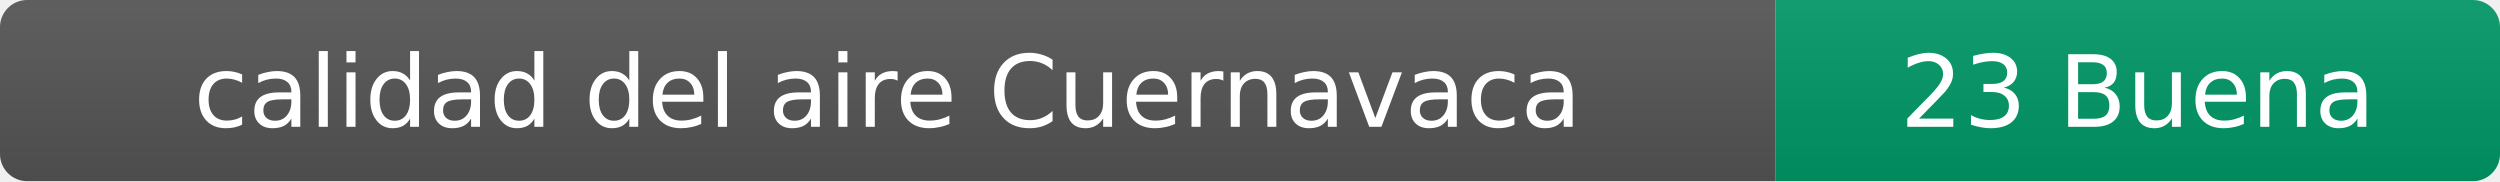
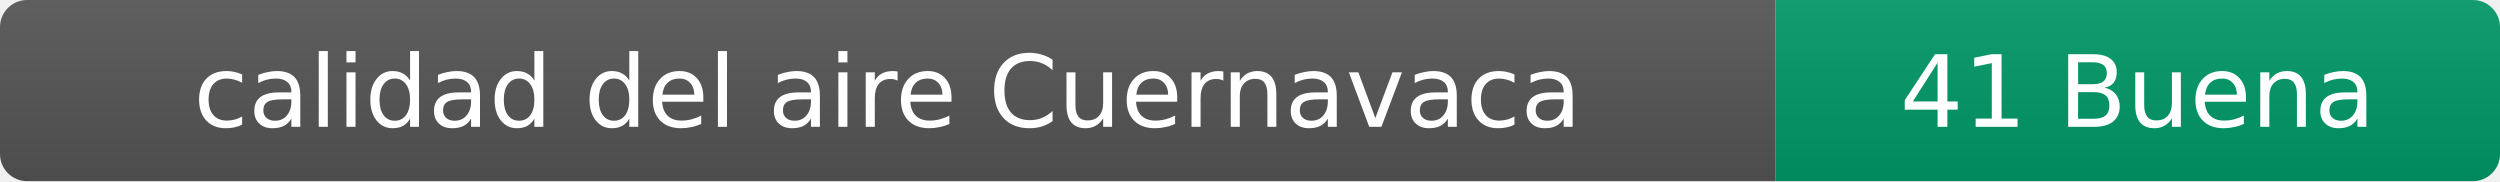
- <svg xmlns="http://www.w3.org/2000/svg" width="276" height="20" role="img" aria-label="calidad del aire: 23 Buena">
+ <svg xmlns="http://www.w3.org/2000/svg" width="276" height="20" role="img" aria-label="calidad del aire: 41 Buena">
  <linearGradient id="s" x2="0" y2="100%">
    <stop offset="0" stop-color="#bbb" stop-opacity=".1" />
    <stop offset="1" stop-opacity=".1" />
  </linearGradient>
  <clipPath id="r">
    <rect width="276" height="20" rx="3" fill="#fff" />
  </clipPath>
  <g clip-path="url(#r)">
    <rect width="196" height="20" fill="#555" />
    <rect x="196" width="80" height="20" fill="#009966" />
    <rect width="276" height="20" fill="url(#s)" />
  </g>
  <g fill="#fff" text-anchor="middle" font-family="Verdana,Geneva,DejaVu Sans,sans-serif" font-size="11">
    <text x="98" y="14">calidad del aire Cuernavaca</text>
-     <text x="236" y="14">23 Buena</text>
+     <text x="236" y="14">41 Buena</text>
  </g>
</svg>
